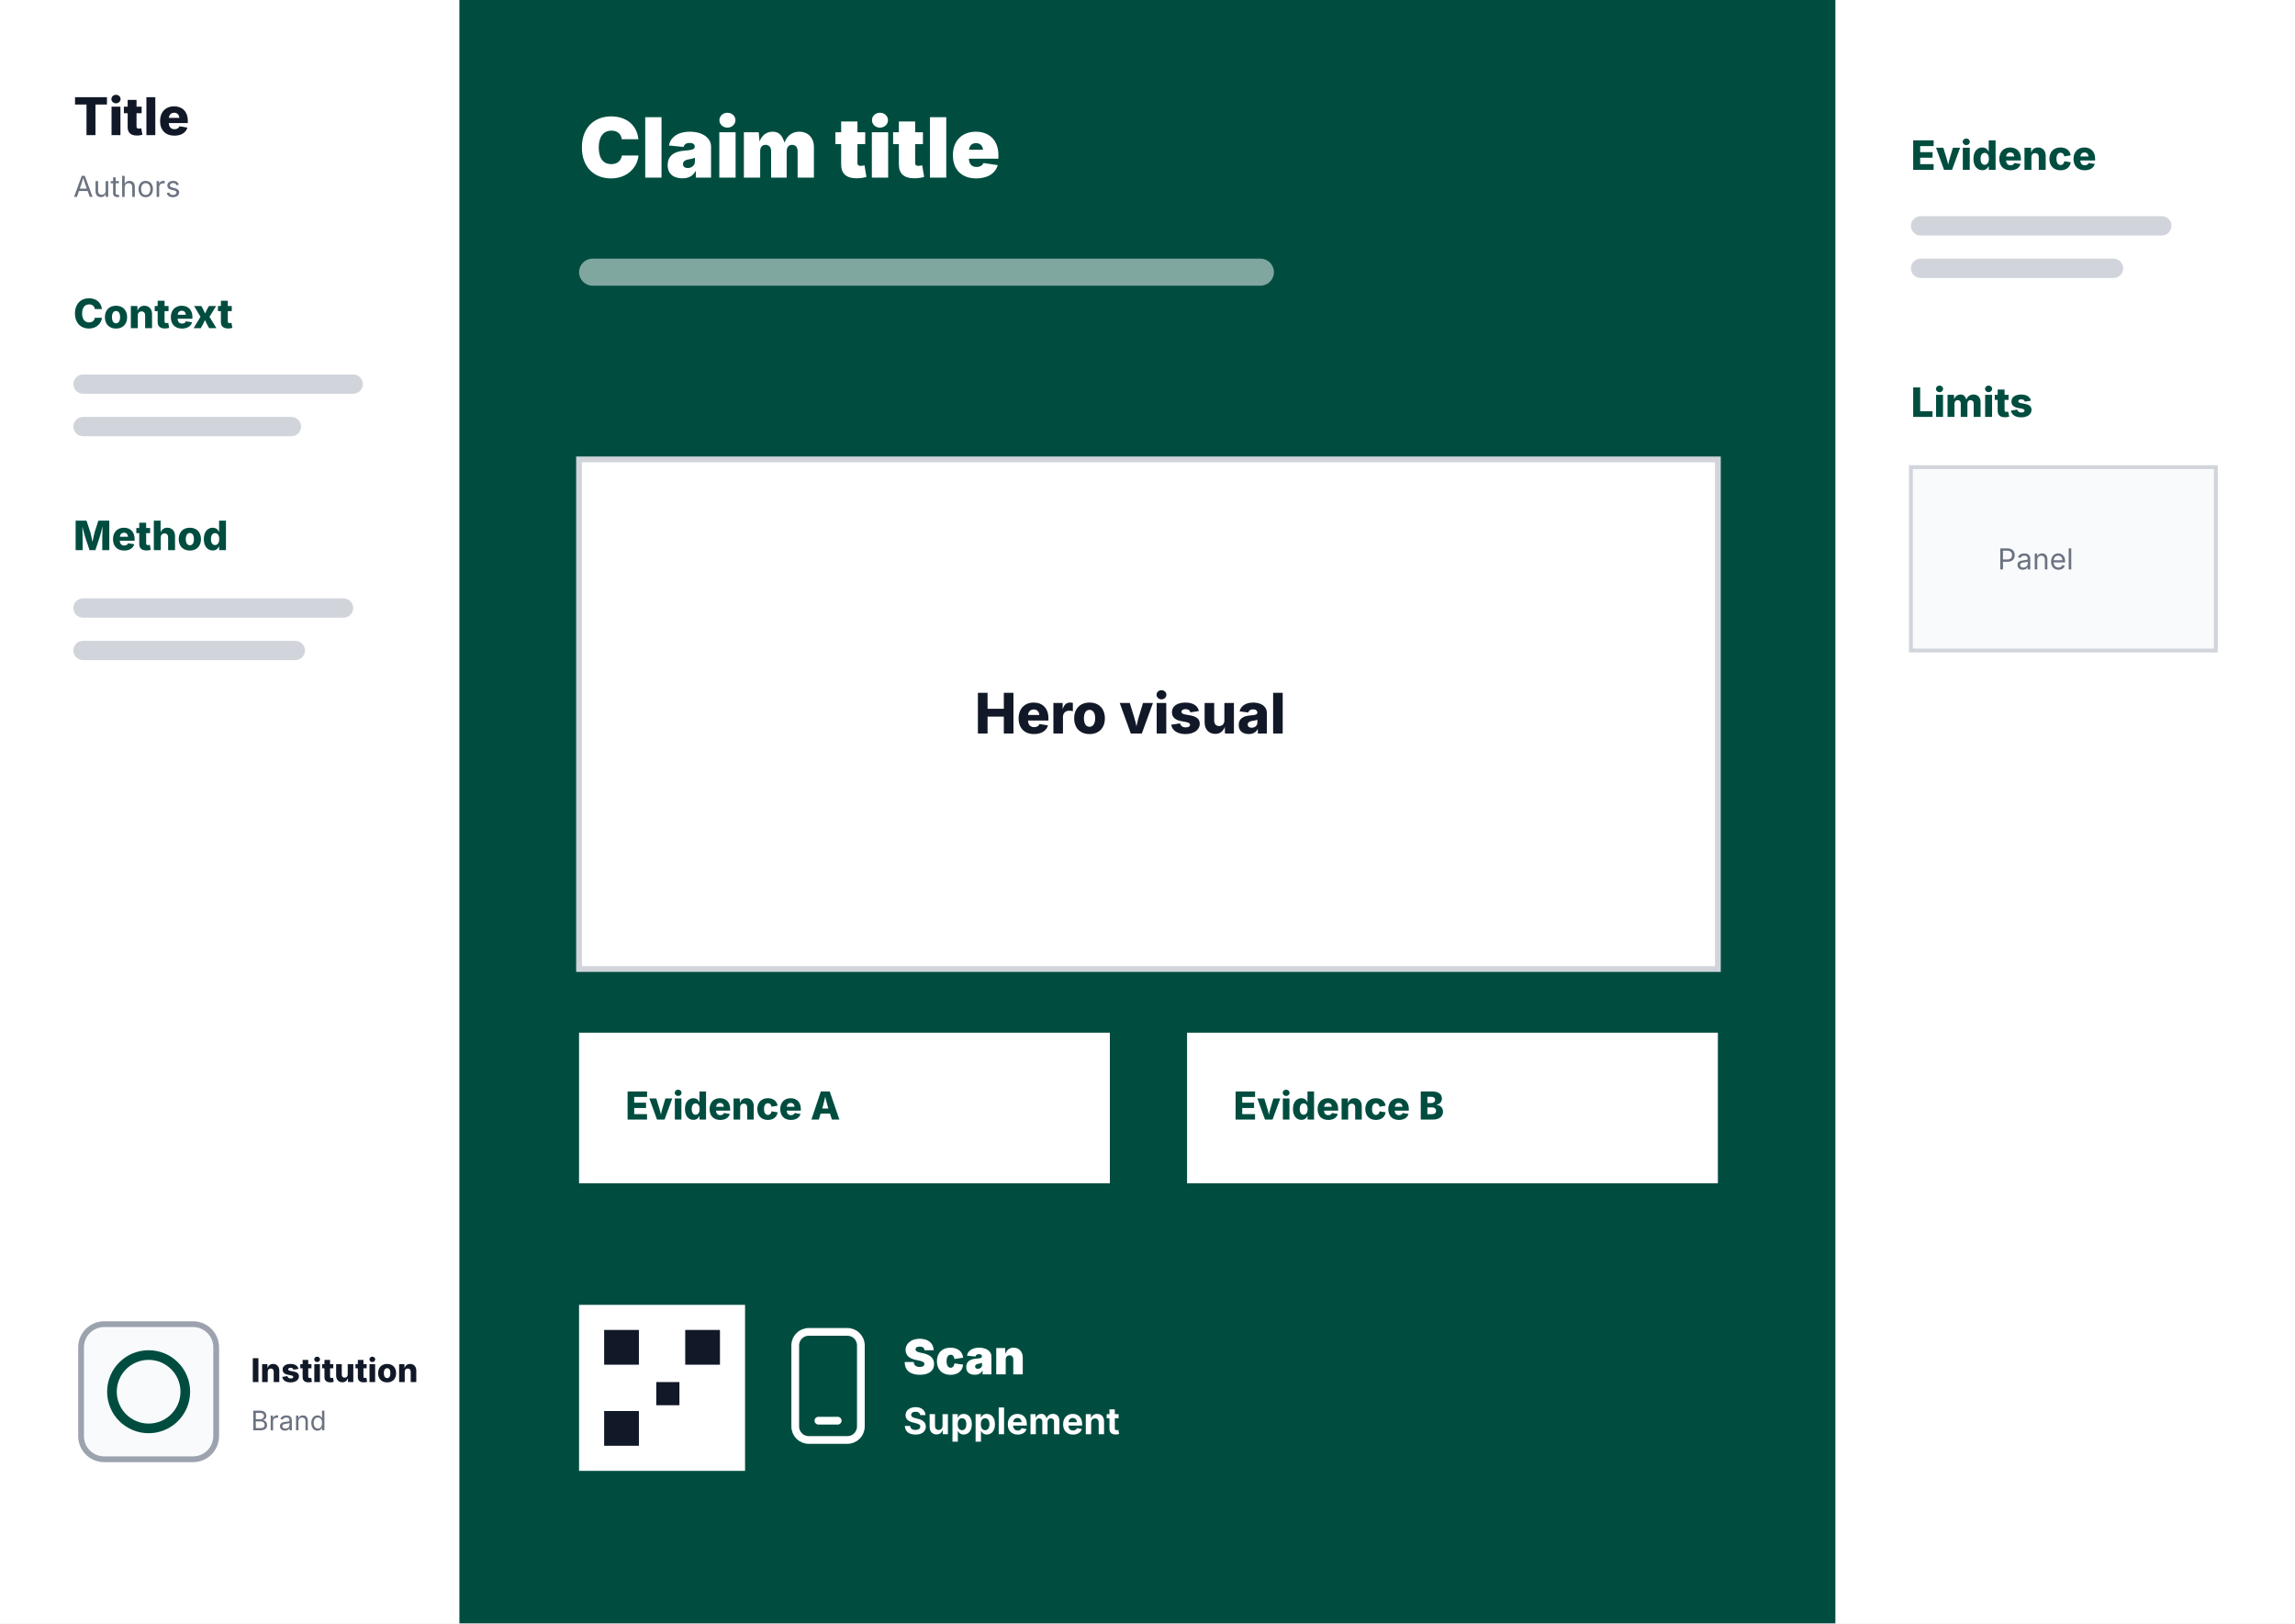
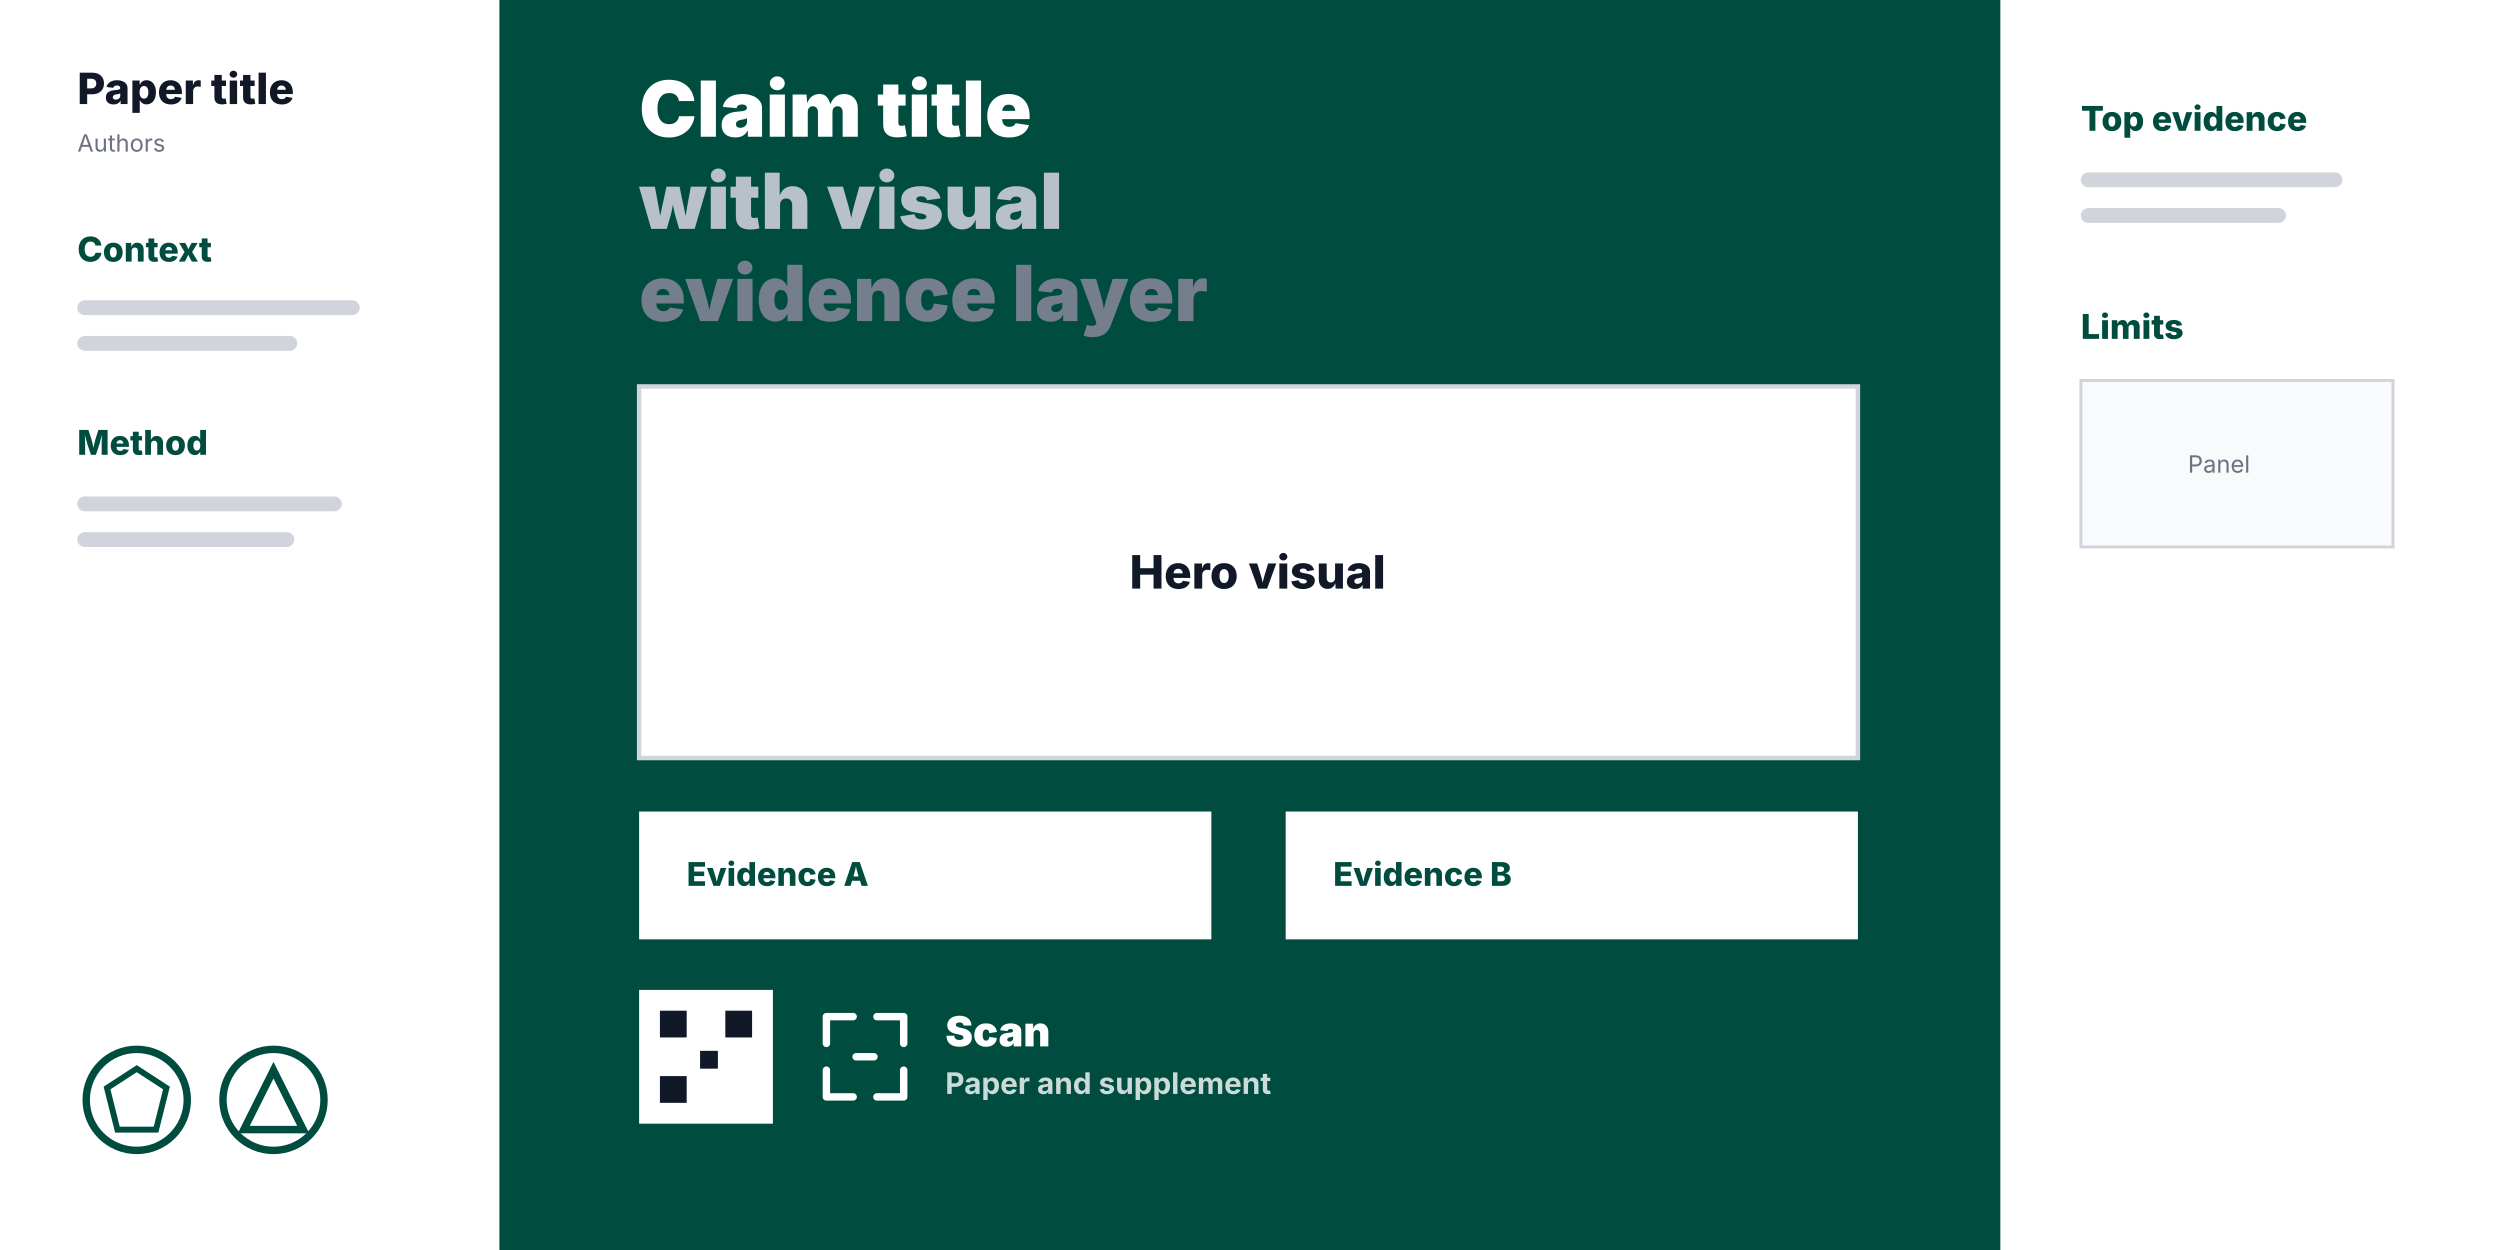
- <svg xmlns="http://www.w3.org/2000/svg" width="1189" height="841" viewBox="0 0 1189 841" role="img" aria-label="MIT-informed EvenBetter Poster preview">
-   <rect width="1189" height="841" fill="#ffffff" />
-   <rect x="0" y="0" width="238" height="841" fill="#ffffff" />
-   <rect x="238" y="0" width="713" height="841" fill="#004d40" />
-   <rect x="951" y="0" width="238" height="841" fill="#ffffff" />
+ <svg xmlns="http://www.w3.org/2000/svg" width="1682" height="841" viewBox="0 0 1682 841" role="img" aria-label="Style 2 evidence canvas poster preview">
+   <rect width="1682" height="841" fill="#ffffff" />
+   <rect x="0" y="0" width="336" height="841" fill="#ffffff" />
+   <rect x="336" y="0" width="1010" height="841" fill="#004d40" />
+   <rect x="1346" y="0" width="336" height="841" fill="#ffffff" />
  <g font-family="Inter, Arial, sans-serif" fill="#111827">
-     <text x="38" y="70" font-size="27" font-weight="800">Title</text>
-     <text x="38" y="102" font-size="15" fill="#6b7280">Authors</text>
-     <text x="38" y="170" font-size="21" font-weight="800" fill="#004d40">Context</text>
-     <rect x="38" y="194" width="150" height="10" rx="5" fill="#d1d5db" />
-     <rect x="38" y="216" width="118" height="10" rx="5" fill="#d1d5db" />
-     <text x="38" y="285" font-size="21" font-weight="800" fill="#004d40">Method</text>
-     <rect x="38" y="310" width="145" height="10" rx="5" fill="#d1d5db" />
-     <rect x="38" y="332" width="120" height="10" rx="5" fill="#d1d5db" />
-     <g transform="translate(42 686)">
-       <rect x="0" y="0" width="70" height="70" rx="12" fill="#f8fafc" stroke="#9ca3af" stroke-width="3" />
-       <circle cx="35" cy="35" r="19" fill="none" stroke="#004d40" stroke-width="5" />
-       <text x="88" y="30" font-size="17" font-weight="800">Institution</text>
-       <text x="88" y="55" font-size="14" fill="#6b7280">Brand</text>
+     <text x="52" y="70" font-size="29" font-weight="800">Paper title</text>
+     <text x="52" y="102" font-size="16" fill="#6b7280">Authors</text>
+     <text x="52" y="176" font-size="23" font-weight="800" fill="#004d40">Context</text>
+     <rect x="52" y="202" width="190" height="10" rx="5" fill="#d1d5db" />
+     <rect x="52" y="226" width="148" height="10" rx="5" fill="#d1d5db" />
+     <text x="52" y="306" font-size="23" font-weight="800" fill="#004d40">Method</text>
+     <rect x="52" y="334" width="178" height="10" rx="5" fill="#d1d5db" />
+     <rect x="52" y="358" width="146" height="10" rx="5" fill="#d1d5db" />
+     <g transform="translate(56 704)">
+       <circle cx="36" cy="36" r="34" fill="none" stroke="#004d40" stroke-width="5" />
+       <path d="M36 15 L56 28 L49 56 L23 56 L16 28 Z" fill="none" stroke="#004d40" stroke-width="4" />
+       <circle cx="128" cy="36" r="34" fill="none" stroke="#004d40" stroke-width="5" />
+       <path d="M128 16 L148 56 L108 56 Z" fill="none" stroke="#004d40" stroke-width="5" />
    </g>
  </g>
-   <g font-family="Inter, Arial, sans-serif" fill="#ffffff">
-     <text x="300" y="92" font-size="43" font-weight="900">Claim title</text>
-     <rect x="300" y="134" width="360" height="14" rx="7" fill="#ffffff" opacity="0.50" />
-     <rect x="300" y="238" width="590" height="264" fill="#ffffff" stroke="#d1d5db" stroke-width="3" />
-     <text x="505" y="380" font-size="29" font-weight="800" fill="#111827">Hero visual</text>
-     <rect x="300" y="535" width="275" height="78" fill="#ffffff" />
-     <rect x="615" y="535" width="275" height="78" fill="#ffffff" />
-     <text x="324" y="580" font-size="20" font-weight="800" fill="#004d40">Evidence A</text>
-     <text x="639" y="580" font-size="20" font-weight="800" fill="#004d40">Evidence B</text>
-     <g transform="translate(300 676)">
-       <rect x="0" y="0" width="86" height="86" fill="#ffffff" />
-       <rect x="13" y="13" width="18" height="18" fill="#111827" />
-       <rect x="55" y="13" width="18" height="18" fill="#111827" />
-       <rect x="13" y="55" width="18" height="18" fill="#111827" />
-       <rect x="40" y="40" width="12" height="12" fill="#111827" />
-       <g transform="translate(112 14)" fill="none" stroke="#ffffff" stroke-width="4" stroke-linecap="round" stroke-linejoin="round">
-         <rect x="0" y="0" width="34" height="56" rx="7" />
-         <line x1="12" y1="46" x2="22" y2="46" />
+   <g font-family="Inter, Arial, sans-serif">
+     <text x="430" y="92" font-size="52" font-weight="900" fill="#ffffff">Claim title</text>
+     <text x="430" y="154" font-size="52" font-weight="900" fill="#b8c0ca">with visual</text>
+     <text x="430" y="216" font-size="52" font-weight="900" fill="#747e8c">evidence layer</text>
+     <rect x="430" y="260" width="820" height="250" fill="#ffffff" stroke="#d1d5db" stroke-width="3" />
+     <text x="760" y="396" font-size="31" font-weight="800" fill="#111827">Hero visual</text>
+     <rect x="430" y="546" width="385" height="86" fill="#ffffff" />
+     <rect x="865" y="546" width="385" height="86" fill="#ffffff" />
+     <text x="462" y="596" font-size="22" font-weight="800" fill="#004d40">Evidence A</text>
+     <text x="897" y="596" font-size="22" font-weight="800" fill="#004d40">Evidence B</text>
+     <g transform="translate(430 666)">
+       <rect x="0" y="0" width="90" height="90" fill="#ffffff" />
+       <rect x="14" y="14" width="18" height="18" fill="#111827" />
+       <rect x="58" y="14" width="18" height="18" fill="#111827" />
+       <rect x="14" y="58" width="18" height="18" fill="#111827" />
+       <rect x="41" y="41" width="12" height="12" fill="#111827" />
+       <g transform="translate(126 18)" fill="none" stroke="#ffffff" stroke-width="5" stroke-linecap="round" stroke-linejoin="round">
+         <path d="M0 18 V0 H18" />
+         <path d="M52 18 V0 H34" />
+         <path d="M0 36 V54 H18" />
+         <path d="M52 36 V54 H34" />
+         <path d="M20 27 H32" />
      </g>
-       <text x="168" y="36" font-size="25" font-weight="900">Scan</text>
-       <text x="168" y="67" font-size="19" font-weight="700">Supplement</text>
+       <text x="206" y="38" font-size="28" font-weight="900" fill="#ffffff">Scan</text>
+       <text x="206" y="70" font-size="20" font-weight="700" fill="#ffffff" opacity="0.80">Paper and supplement</text>
    </g>
  </g>
  <g font-family="Inter, Arial, sans-serif" fill="#111827">
-     <text x="990" y="88" font-size="21" font-weight="800" fill="#004d40">Evidence</text>
-     <rect x="990" y="112" width="135" height="10" rx="5" fill="#d1d5db" />
-     <rect x="990" y="134" width="110" height="10" rx="5" fill="#d1d5db" />
-     <text x="990" y="216" font-size="21" font-weight="800" fill="#004d40">Limits</text>
-     <rect x="990" y="242" width="158" height="95" fill="#f8fafc" stroke="#d1d5db" stroke-width="2" />
-     <text x="1035" y="295" font-size="15" fill="#6b7280">Panel</text>
+     <text x="1400" y="88" font-size="23" font-weight="800" fill="#004d40">Top evidence</text>
+     <rect x="1400" y="116" width="176" height="10" rx="5" fill="#d1d5db" />
+     <rect x="1400" y="140" width="138" height="10" rx="5" fill="#d1d5db" />
+     <text x="1400" y="228" font-size="23" font-weight="800" fill="#004d40">Limits</text>
+     <rect x="1400" y="256" width="210" height="112" fill="#f8fafc" stroke="#d1d5db" stroke-width="2" />
+     <text x="1472" y="318" font-size="16" fill="#6b7280">Panel</text>
  </g>
</svg>
